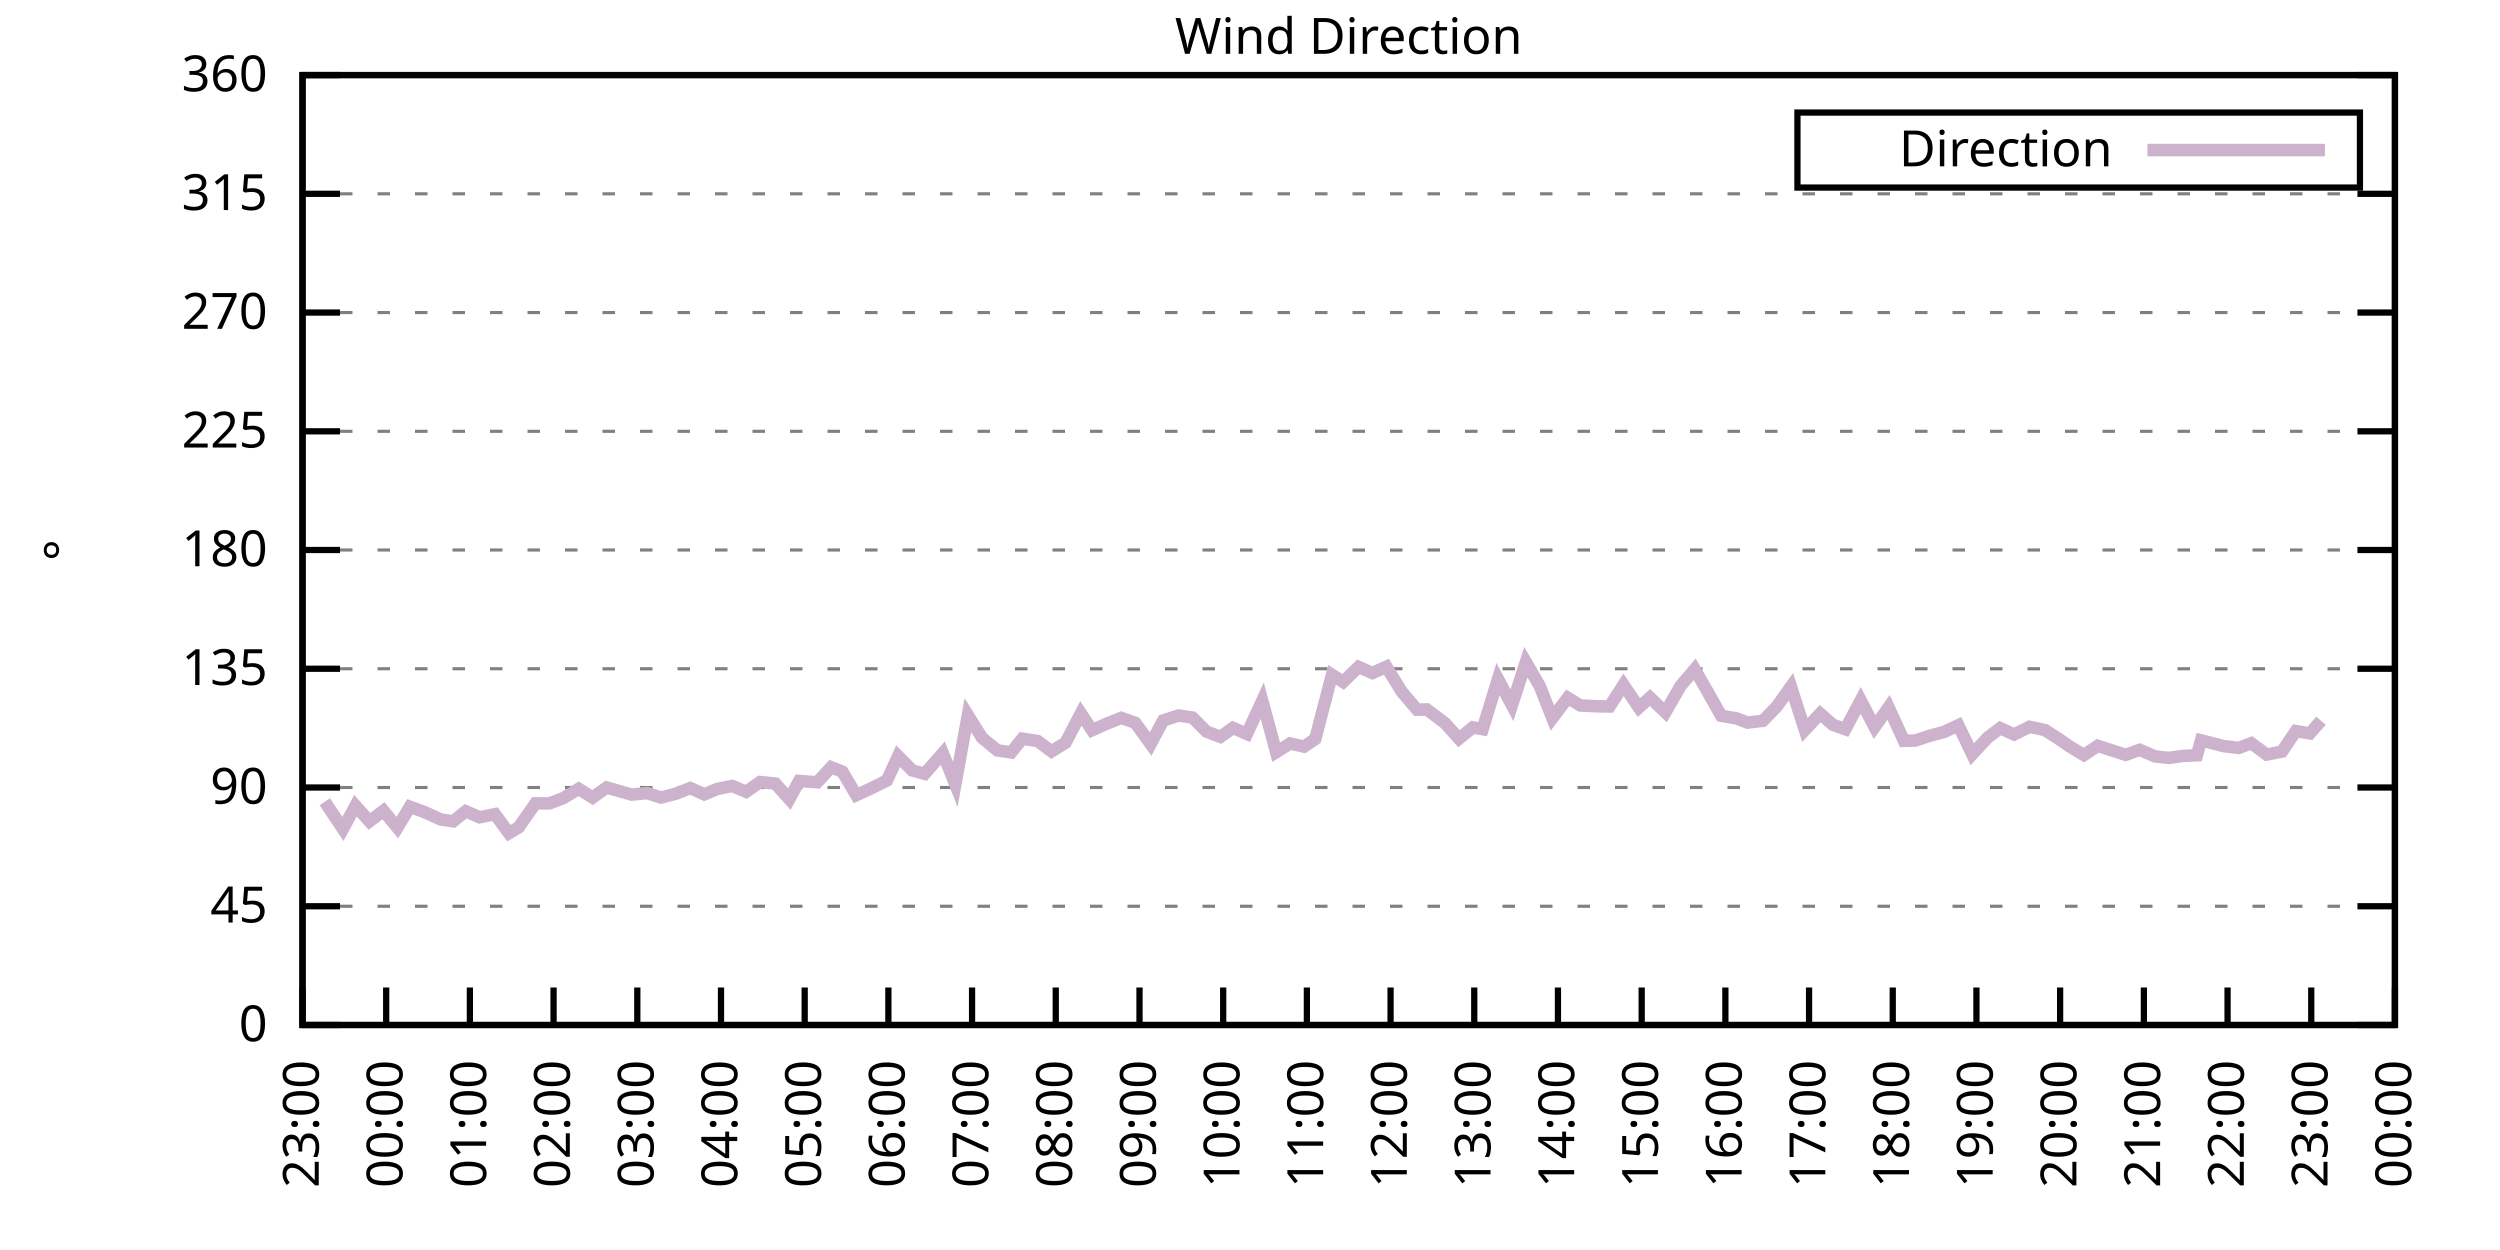
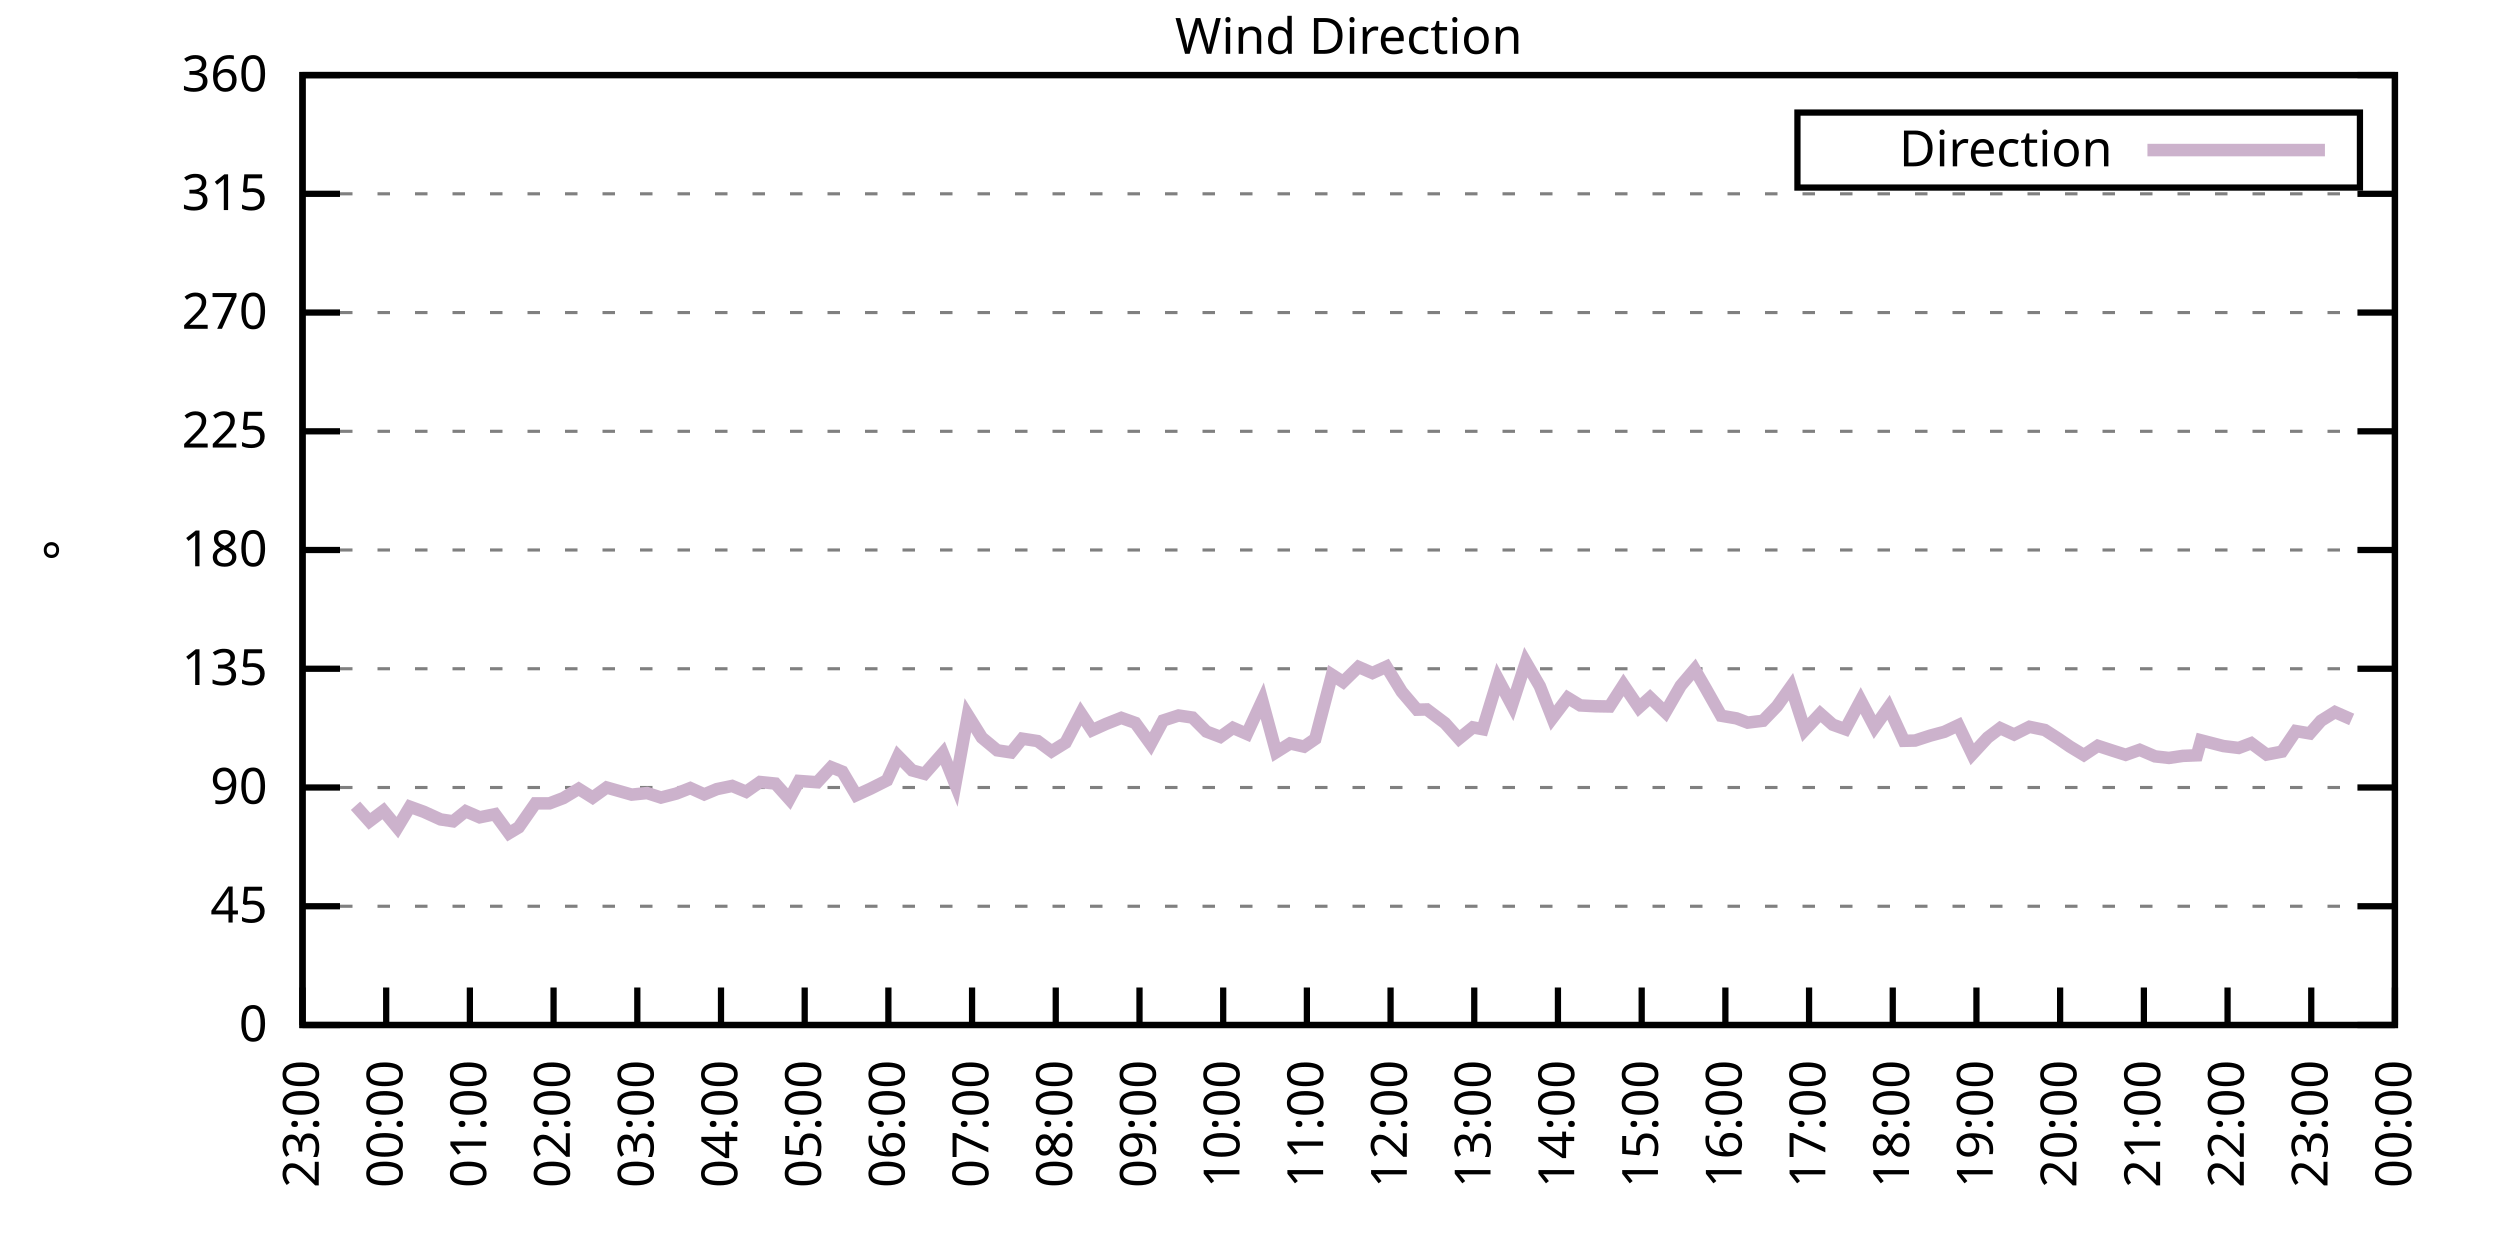
<svg xmlns="http://www.w3.org/2000/svg" xmlns:xlink="http://www.w3.org/1999/xlink" width="400" height="200" viewBox="0 0 400 200">
  <g id="gnuplot_canvas">
    <rect x="0" y="0" width="400" height="200" fill="none" />
    <defs>
      <circle id="gpDot" r="0.5" stroke-width="0.5" stroke="currentColor" />
      <path id="gpPt0" stroke-width="0.333" stroke="currentColor" d="M-1,0 h2 M0,-1 v2" />
      <path id="gpPt1" stroke-width="0.333" stroke="currentColor" d="M-1,-1 L1,1 M1,-1 L-1,1" />
      <path id="gpPt2" stroke-width="0.333" stroke="currentColor" d="M-1,0 L1,0 M0,-1 L0,1 M-1,-1 L1,1 M-1,1 L1,-1" />
      <rect id="gpPt3" stroke-width="0.333" stroke="currentColor" x="-1" y="-1" width="2" height="2" />
      <rect id="gpPt4" stroke-width="0.333" stroke="currentColor" fill="currentColor" x="-1" y="-1" width="2" height="2" />
      <circle id="gpPt5" stroke-width="0.333" stroke="currentColor" cx="0" cy="0" r="1" />
      <use xlink:href="#gpPt5" id="gpPt6" fill="currentColor" stroke="none" />
      <path id="gpPt7" stroke-width="0.333" stroke="currentColor" d="M0,-1.33 L-1.33,0.67 L1.33,0.67 z" />
      <use xlink:href="#gpPt7" id="gpPt8" fill="currentColor" stroke="none" />
      <use xlink:href="#gpPt7" id="gpPt9" stroke="currentColor" transform="rotate(180)" />
      <use xlink:href="#gpPt9" id="gpPt10" fill="currentColor" stroke="none" />
      <use xlink:href="#gpPt3" id="gpPt11" stroke="currentColor" transform="rotate(45)" />
      <use xlink:href="#gpPt11" id="gpPt12" fill="currentColor" stroke="none" />
      <path id="gpPt13" stroke-width="0.333" stroke="currentColor" d="M0,1.330 L1.265,0.411 L0.782,-1.067 L-0.782,-1.076 L-1.265,0.411 z" />
      <use xlink:href="#gpPt13" id="gpPt14" fill="currentColor" stroke="none" />
      <filter id="textbox" filterUnits="objectBoundingBox" x="0" y="0" height="1" width="1">
        <feFlood flood-color="white" flood-opacity="1" result="bgnd" />
        <feComposite in="SourceGraphic" in2="bgnd" operator="atop" />
      </filter>
      <filter id="greybox" filterUnits="objectBoundingBox" x="0" y="0" height="1" width="1">
        <feFlood flood-color="lightgrey" flood-opacity="1" result="grey" />
        <feComposite in="SourceGraphic" in2="grey" operator="atop" />
      </filter>
    </defs>
    <g fill="none" color="white" stroke="currentColor" stroke-width="1.00" stroke-linecap="butt" stroke-linejoin="miter">
</g>
    <g fill="none" color="black" stroke="currentColor" stroke-width="1.00" stroke-linecap="butt" stroke-linejoin="miter">
      <g stroke="none" shape-rendering="crispEdges">
        <polygon fill="rgb(255, 255, 255)" points="48.40,164.00 383.18,164.00 383.18,12.02 48.40,12.02 " />
      </g>
    </g>
    <g fill="none" color="black" stroke="currentColor" stroke-width="1.00" stroke-linecap="butt" stroke-linejoin="miter">
</g>
    <g fill="none" color="black" stroke="black" stroke-width="0.50" stroke-linecap="butt" stroke-linejoin="miter">
</g>
    <g fill="none" color="gray" stroke="currentColor" stroke-width="0.50" stroke-linecap="butt" stroke-linejoin="miter">
      <path stroke="gray" stroke-dasharray="2,4" class="gridline" d="M48.40,164.00 L383.19,164.00  " />
    </g>
    <g fill="none" color="gray" stroke="gray" stroke-width="1.00" stroke-linecap="butt" stroke-linejoin="miter">
</g>
    <g fill="none" color="black" stroke="currentColor" stroke-width="1.00" stroke-linecap="butt" stroke-linejoin="miter">
      <path stroke="black" d="M48.40,164.00 L54.40,164.00 M383.19,164.00 L377.19,164.00  " />
      <g transform="translate(42.80,166.60)" stroke="none" fill="black" font-family="Sans" font-size="8.00" text-anchor="end">
        <text>
          <tspan font-family="Sans"> 0</tspan>
        </text>
      </g>
    </g>
    <g fill="none" color="black" stroke="currentColor" stroke-width="1.00" stroke-linecap="butt" stroke-linejoin="miter">
</g>
    <g fill="none" color="black" stroke="black" stroke-width="0.50" stroke-linecap="butt" stroke-linejoin="miter">
</g>
    <g fill="none" color="gray" stroke="currentColor" stroke-width="0.50" stroke-linecap="butt" stroke-linejoin="miter">
      <path stroke="gray" stroke-dasharray="2,4" class="gridline" d="M48.40,145.00 L383.19,145.00  " />
    </g>
    <g fill="none" color="gray" stroke="gray" stroke-width="1.00" stroke-linecap="butt" stroke-linejoin="miter">
</g>
    <g fill="none" color="black" stroke="currentColor" stroke-width="1.00" stroke-linecap="butt" stroke-linejoin="miter">
      <path stroke="black" d="M48.40,145.00 L54.40,145.00 M383.19,145.00 L377.19,145.00  " />
      <g transform="translate(42.80,147.60)" stroke="none" fill="black" font-family="Sans" font-size="8.00" text-anchor="end">
        <text>
          <tspan font-family="Sans"> 45</tspan>
        </text>
      </g>
    </g>
    <g fill="none" color="black" stroke="currentColor" stroke-width="1.00" stroke-linecap="butt" stroke-linejoin="miter">
</g>
    <g fill="none" color="black" stroke="black" stroke-width="0.50" stroke-linecap="butt" stroke-linejoin="miter">
</g>
    <g fill="none" color="gray" stroke="currentColor" stroke-width="0.50" stroke-linecap="butt" stroke-linejoin="miter">
      <path stroke="gray" stroke-dasharray="2,4" class="gridline" d="M48.40,126.00 L383.19,126.00  " />
    </g>
    <g fill="none" color="gray" stroke="gray" stroke-width="1.00" stroke-linecap="butt" stroke-linejoin="miter">
</g>
    <g fill="none" color="black" stroke="currentColor" stroke-width="1.00" stroke-linecap="butt" stroke-linejoin="miter">
      <path stroke="black" d="M48.40,126.00 L54.40,126.00 M383.19,126.00 L377.19,126.00  " />
      <g transform="translate(42.80,128.60)" stroke="none" fill="black" font-family="Sans" font-size="8.00" text-anchor="end">
        <text>
          <tspan font-family="Sans"> 90</tspan>
        </text>
      </g>
    </g>
    <g fill="none" color="black" stroke="currentColor" stroke-width="1.00" stroke-linecap="butt" stroke-linejoin="miter">
</g>
    <g fill="none" color="black" stroke="black" stroke-width="0.50" stroke-linecap="butt" stroke-linejoin="miter">
</g>
    <g fill="none" color="gray" stroke="currentColor" stroke-width="0.50" stroke-linecap="butt" stroke-linejoin="miter">
      <path stroke="gray" stroke-dasharray="2,4" class="gridline" d="M48.40,107.00 L383.19,107.00  " />
    </g>
    <g fill="none" color="gray" stroke="gray" stroke-width="1.00" stroke-linecap="butt" stroke-linejoin="miter">
</g>
    <g fill="none" color="black" stroke="currentColor" stroke-width="1.00" stroke-linecap="butt" stroke-linejoin="miter">
      <path stroke="black" d="M48.40,107.00 L54.40,107.00 M383.19,107.00 L377.19,107.00  " />
      <g transform="translate(42.80,109.60)" stroke="none" fill="black" font-family="Sans" font-size="8.00" text-anchor="end">
        <text>
          <tspan font-family="Sans"> 135</tspan>
        </text>
      </g>
    </g>
    <g fill="none" color="black" stroke="currentColor" stroke-width="1.00" stroke-linecap="butt" stroke-linejoin="miter">
</g>
    <g fill="none" color="black" stroke="black" stroke-width="0.50" stroke-linecap="butt" stroke-linejoin="miter">
</g>
    <g fill="none" color="gray" stroke="currentColor" stroke-width="0.50" stroke-linecap="butt" stroke-linejoin="miter">
      <path stroke="gray" stroke-dasharray="2,4" class="gridline" d="M48.40,88.00 L383.19,88.00  " />
    </g>
    <g fill="none" color="gray" stroke="gray" stroke-width="1.00" stroke-linecap="butt" stroke-linejoin="miter">
</g>
    <g fill="none" color="black" stroke="currentColor" stroke-width="1.00" stroke-linecap="butt" stroke-linejoin="miter">
      <path stroke="black" d="M48.40,88.00 L54.40,88.00 M383.19,88.00 L377.19,88.00  " />
      <g transform="translate(42.80,90.60)" stroke="none" fill="black" font-family="Sans" font-size="8.00" text-anchor="end">
        <text>
          <tspan font-family="Sans"> 180</tspan>
        </text>
      </g>
    </g>
    <g fill="none" color="black" stroke="currentColor" stroke-width="1.00" stroke-linecap="butt" stroke-linejoin="miter">
</g>
    <g fill="none" color="black" stroke="black" stroke-width="0.50" stroke-linecap="butt" stroke-linejoin="miter">
</g>
    <g fill="none" color="gray" stroke="currentColor" stroke-width="0.50" stroke-linecap="butt" stroke-linejoin="miter">
      <path stroke="gray" stroke-dasharray="2,4" class="gridline" d="M48.40,69.01 L383.19,69.01  " />
    </g>
    <g fill="none" color="gray" stroke="gray" stroke-width="1.00" stroke-linecap="butt" stroke-linejoin="miter">
</g>
    <g fill="none" color="black" stroke="currentColor" stroke-width="1.00" stroke-linecap="butt" stroke-linejoin="miter">
      <path stroke="black" d="M48.40,69.01 L54.40,69.01 M383.19,69.01 L377.19,69.01  " />
      <g transform="translate(42.80,71.61)" stroke="none" fill="black" font-family="Sans" font-size="8.00" text-anchor="end">
        <text>
          <tspan font-family="Sans"> 225</tspan>
        </text>
      </g>
    </g>
    <g fill="none" color="black" stroke="currentColor" stroke-width="1.00" stroke-linecap="butt" stroke-linejoin="miter">
</g>
    <g fill="none" color="black" stroke="black" stroke-width="0.50" stroke-linecap="butt" stroke-linejoin="miter">
</g>
    <g fill="none" color="gray" stroke="currentColor" stroke-width="0.50" stroke-linecap="butt" stroke-linejoin="miter">
      <path stroke="gray" stroke-dasharray="2,4" class="gridline" d="M48.40,50.01 L383.19,50.01  " />
    </g>
    <g fill="none" color="gray" stroke="gray" stroke-width="1.00" stroke-linecap="butt" stroke-linejoin="miter">
</g>
    <g fill="none" color="black" stroke="currentColor" stroke-width="1.00" stroke-linecap="butt" stroke-linejoin="miter">
      <path stroke="black" d="M48.40,50.01 L54.40,50.01 M383.19,50.01 L377.19,50.01  " />
      <g transform="translate(42.80,52.61)" stroke="none" fill="black" font-family="Sans" font-size="8.00" text-anchor="end">
        <text>
          <tspan font-family="Sans"> 270</tspan>
        </text>
      </g>
    </g>
    <g fill="none" color="black" stroke="currentColor" stroke-width="1.00" stroke-linecap="butt" stroke-linejoin="miter">
</g>
    <g fill="none" color="black" stroke="black" stroke-width="0.50" stroke-linecap="butt" stroke-linejoin="miter">
</g>
    <g fill="none" color="gray" stroke="currentColor" stroke-width="0.50" stroke-linecap="butt" stroke-linejoin="miter">
      <path stroke="gray" stroke-dasharray="2,4" class="gridline" d="M48.40,31.01 L383.19,31.01  " />
    </g>
    <g fill="none" color="gray" stroke="gray" stroke-width="1.00" stroke-linecap="butt" stroke-linejoin="miter">
</g>
    <g fill="none" color="black" stroke="currentColor" stroke-width="1.00" stroke-linecap="butt" stroke-linejoin="miter">
      <path stroke="black" d="M48.40,31.01 L54.40,31.01 M383.19,31.01 L377.19,31.01  " />
      <g transform="translate(42.80,33.61)" stroke="none" fill="black" font-family="Sans" font-size="8.00" text-anchor="end">
        <text>
          <tspan font-family="Sans"> 315</tspan>
        </text>
      </g>
    </g>
    <g fill="none" color="black" stroke="currentColor" stroke-width="1.00" stroke-linecap="butt" stroke-linejoin="miter">
</g>
    <g fill="none" color="black" stroke="black" stroke-width="0.50" stroke-linecap="butt" stroke-linejoin="miter">
</g>
    <g fill="none" color="gray" stroke="currentColor" stroke-width="0.50" stroke-linecap="butt" stroke-linejoin="miter">
      <path stroke="gray" stroke-dasharray="2,4" class="gridline" d="M48.40,12.01 L383.19,12.01  " />
    </g>
    <g fill="none" color="gray" stroke="gray" stroke-width="1.00" stroke-linecap="butt" stroke-linejoin="miter">
</g>
    <g fill="none" color="black" stroke="currentColor" stroke-width="1.00" stroke-linecap="butt" stroke-linejoin="miter">
      <path stroke="black" d="M48.40,12.01 L54.40,12.01 M383.19,12.01 L377.19,12.01  " />
      <g transform="translate(42.80,14.61)" stroke="none" fill="black" font-family="Sans" font-size="8.00" text-anchor="end">
        <text>
          <tspan font-family="Sans"> 360</tspan>
        </text>
      </g>
    </g>
    <g fill="none" color="black" stroke="currentColor" stroke-width="1.00" stroke-linecap="butt" stroke-linejoin="miter">
      <path stroke="black" d="M48.40,164.00 L48.40,158.00  " />
      <g transform="translate(51.00,169.60) rotate(270.00)" stroke="none" fill="black" font-family="Sans" font-size="8.00" text-anchor="end">
        <text>
          <tspan font-family="Sans">23:00</tspan>
        </text>
      </g>
    </g>
    <g fill="none" color="black" stroke="currentColor" stroke-width="1.00" stroke-linecap="butt" stroke-linejoin="miter">
      <path stroke="black" d="M61.79,164.00 L61.79,158.00  " />
      <g transform="translate(64.39,169.60) rotate(270.00)" stroke="none" fill="black" font-family="Sans" font-size="8.00" text-anchor="end">
        <text>
          <tspan font-family="Sans">00:00</tspan>
        </text>
      </g>
    </g>
    <g fill="none" color="black" stroke="currentColor" stroke-width="1.00" stroke-linecap="butt" stroke-linejoin="miter">
      <path stroke="black" d="M75.18,164.00 L75.18,158.00  " />
      <g transform="translate(77.78,169.60) rotate(270.00)" stroke="none" fill="black" font-family="Sans" font-size="8.00" text-anchor="end">
        <text>
          <tspan font-family="Sans">01:00</tspan>
        </text>
      </g>
    </g>
    <g fill="none" color="black" stroke="currentColor" stroke-width="1.00" stroke-linecap="butt" stroke-linejoin="miter">
      <path stroke="black" d="M88.57,164.00 L88.57,158.00  " />
      <g transform="translate(91.17,169.60) rotate(270.00)" stroke="none" fill="black" font-family="Sans" font-size="8.00" text-anchor="end">
        <text>
          <tspan font-family="Sans">02:00</tspan>
        </text>
      </g>
    </g>
    <g fill="none" color="black" stroke="currentColor" stroke-width="1.00" stroke-linecap="butt" stroke-linejoin="miter">
      <path stroke="black" d="M101.97,164.00 L101.97,158.00  " />
      <g transform="translate(104.57,169.60) rotate(270.00)" stroke="none" fill="black" font-family="Sans" font-size="8.00" text-anchor="end">
        <text>
          <tspan font-family="Sans">03:00</tspan>
        </text>
      </g>
    </g>
    <g fill="none" color="black" stroke="currentColor" stroke-width="1.00" stroke-linecap="butt" stroke-linejoin="miter">
      <path stroke="black" d="M115.36,164.00 L115.36,158.00  " />
      <g transform="translate(117.96,169.60) rotate(270.00)" stroke="none" fill="black" font-family="Sans" font-size="8.00" text-anchor="end">
        <text>
          <tspan font-family="Sans">04:00</tspan>
        </text>
      </g>
    </g>
    <g fill="none" color="black" stroke="currentColor" stroke-width="1.00" stroke-linecap="butt" stroke-linejoin="miter">
      <path stroke="black" d="M128.75,164.00 L128.75,158.00  " />
      <g transform="translate(131.35,169.60) rotate(270.00)" stroke="none" fill="black" font-family="Sans" font-size="8.00" text-anchor="end">
        <text>
          <tspan font-family="Sans">05:00</tspan>
        </text>
      </g>
    </g>
    <g fill="none" color="black" stroke="currentColor" stroke-width="1.00" stroke-linecap="butt" stroke-linejoin="miter">
      <path stroke="black" d="M142.14,164.00 L142.14,158.00  " />
      <g transform="translate(144.74,169.60) rotate(270.00)" stroke="none" fill="black" font-family="Sans" font-size="8.00" text-anchor="end">
        <text>
          <tspan font-family="Sans">06:00</tspan>
        </text>
      </g>
    </g>
    <g fill="none" color="black" stroke="currentColor" stroke-width="1.00" stroke-linecap="butt" stroke-linejoin="miter">
      <path stroke="black" d="M155.53,164.00 L155.53,158.00  " />
      <g transform="translate(158.13,169.60) rotate(270.00)" stroke="none" fill="black" font-family="Sans" font-size="8.00" text-anchor="end">
        <text>
          <tspan font-family="Sans">07:00</tspan>
        </text>
      </g>
    </g>
    <g fill="none" color="black" stroke="currentColor" stroke-width="1.00" stroke-linecap="butt" stroke-linejoin="miter">
      <path stroke="black" d="M168.92,164.00 L168.92,158.00  " />
      <g transform="translate(171.52,169.60) rotate(270.00)" stroke="none" fill="black" font-family="Sans" font-size="8.00" text-anchor="end">
        <text>
          <tspan font-family="Sans">08:00</tspan>
        </text>
      </g>
    </g>
    <g fill="none" color="black" stroke="currentColor" stroke-width="1.00" stroke-linecap="butt" stroke-linejoin="miter">
      <path stroke="black" d="M182.32,164.00 L182.32,158.00  " />
      <g transform="translate(184.92,169.60) rotate(270.00)" stroke="none" fill="black" font-family="Sans" font-size="8.00" text-anchor="end">
        <text>
          <tspan font-family="Sans">09:00</tspan>
        </text>
      </g>
    </g>
    <g fill="none" color="black" stroke="currentColor" stroke-width="1.00" stroke-linecap="butt" stroke-linejoin="miter">
      <path stroke="black" d="M195.71,164.00 L195.71,158.00  " />
      <g transform="translate(198.31,169.60) rotate(270.00)" stroke="none" fill="black" font-family="Sans" font-size="8.00" text-anchor="end">
        <text>
          <tspan font-family="Sans">10:00</tspan>
        </text>
      </g>
    </g>
    <g fill="none" color="black" stroke="currentColor" stroke-width="1.00" stroke-linecap="butt" stroke-linejoin="miter">
      <path stroke="black" d="M209.10,164.00 L209.10,158.00  " />
      <g transform="translate(211.70,169.60) rotate(270.00)" stroke="none" fill="black" font-family="Sans" font-size="8.00" text-anchor="end">
        <text>
          <tspan font-family="Sans">11:00</tspan>
        </text>
      </g>
    </g>
    <g fill="none" color="black" stroke="currentColor" stroke-width="1.00" stroke-linecap="butt" stroke-linejoin="miter">
      <path stroke="black" d="M222.49,164.00 L222.49,158.00  " />
      <g transform="translate(225.09,169.60) rotate(270.00)" stroke="none" fill="black" font-family="Sans" font-size="8.00" text-anchor="end">
        <text>
          <tspan font-family="Sans">12:00</tspan>
        </text>
      </g>
    </g>
    <g fill="none" color="black" stroke="currentColor" stroke-width="1.00" stroke-linecap="butt" stroke-linejoin="miter">
      <path stroke="black" d="M235.88,164.00 L235.88,158.00  " />
      <g transform="translate(238.48,169.60) rotate(270.00)" stroke="none" fill="black" font-family="Sans" font-size="8.00" text-anchor="end">
        <text>
          <tspan font-family="Sans">13:00</tspan>
        </text>
      </g>
    </g>
    <g fill="none" color="black" stroke="currentColor" stroke-width="1.00" stroke-linecap="butt" stroke-linejoin="miter">
      <path stroke="black" d="M249.27,164.00 L249.27,158.00  " />
      <g transform="translate(251.87,169.60) rotate(270.00)" stroke="none" fill="black" font-family="Sans" font-size="8.00" text-anchor="end">
        <text>
          <tspan font-family="Sans">14:00</tspan>
        </text>
      </g>
    </g>
    <g fill="none" color="black" stroke="currentColor" stroke-width="1.00" stroke-linecap="butt" stroke-linejoin="miter">
      <path stroke="black" d="M262.67,164.00 L262.67,158.00  " />
      <g transform="translate(265.27,169.60) rotate(270.00)" stroke="none" fill="black" font-family="Sans" font-size="8.00" text-anchor="end">
        <text>
          <tspan font-family="Sans">15:00</tspan>
        </text>
      </g>
    </g>
    <g fill="none" color="black" stroke="currentColor" stroke-width="1.00" stroke-linecap="butt" stroke-linejoin="miter">
      <path stroke="black" d="M276.06,164.00 L276.06,158.00  " />
      <g transform="translate(278.66,169.60) rotate(270.00)" stroke="none" fill="black" font-family="Sans" font-size="8.00" text-anchor="end">
        <text>
          <tspan font-family="Sans">16:00</tspan>
        </text>
      </g>
    </g>
    <g fill="none" color="black" stroke="currentColor" stroke-width="1.00" stroke-linecap="butt" stroke-linejoin="miter">
      <path stroke="black" d="M289.45,164.00 L289.45,158.00  " />
      <g transform="translate(292.05,169.60) rotate(270.00)" stroke="none" fill="black" font-family="Sans" font-size="8.00" text-anchor="end">
        <text>
          <tspan font-family="Sans">17:00</tspan>
        </text>
      </g>
    </g>
    <g fill="none" color="black" stroke="currentColor" stroke-width="1.00" stroke-linecap="butt" stroke-linejoin="miter">
      <path stroke="black" d="M302.84,164.00 L302.84,158.00  " />
      <g transform="translate(305.44,169.60) rotate(270.00)" stroke="none" fill="black" font-family="Sans" font-size="8.00" text-anchor="end">
        <text>
          <tspan font-family="Sans">18:00</tspan>
        </text>
      </g>
    </g>
    <g fill="none" color="black" stroke="currentColor" stroke-width="1.00" stroke-linecap="butt" stroke-linejoin="miter">
      <path stroke="black" d="M316.23,164.00 L316.23,158.00  " />
      <g transform="translate(318.83,169.60) rotate(270.00)" stroke="none" fill="black" font-family="Sans" font-size="8.00" text-anchor="end">
        <text>
          <tspan font-family="Sans">19:00</tspan>
        </text>
      </g>
    </g>
    <g fill="none" color="black" stroke="currentColor" stroke-width="1.00" stroke-linecap="butt" stroke-linejoin="miter">
      <path stroke="black" d="M329.62,164.00 L329.62,158.00  " />
      <g transform="translate(332.22,169.60) rotate(270.00)" stroke="none" fill="black" font-family="Sans" font-size="8.00" text-anchor="end">
        <text>
          <tspan font-family="Sans">20:00</tspan>
        </text>
      </g>
    </g>
    <g fill="none" color="black" stroke="currentColor" stroke-width="1.00" stroke-linecap="butt" stroke-linejoin="miter">
      <path stroke="black" d="M343.02,164.00 L343.02,158.00  " />
      <g transform="translate(345.62,169.60) rotate(270.00)" stroke="none" fill="black" font-family="Sans" font-size="8.00" text-anchor="end">
        <text>
          <tspan font-family="Sans">21:00</tspan>
        </text>
      </g>
    </g>
    <g fill="none" color="black" stroke="currentColor" stroke-width="1.00" stroke-linecap="butt" stroke-linejoin="miter">
      <path stroke="black" d="M356.41,164.00 L356.41,158.00  " />
      <g transform="translate(359.01,169.60) rotate(270.00)" stroke="none" fill="black" font-family="Sans" font-size="8.00" text-anchor="end">
        <text>
          <tspan font-family="Sans">22:00</tspan>
        </text>
      </g>
    </g>
    <g fill="none" color="black" stroke="currentColor" stroke-width="1.00" stroke-linecap="butt" stroke-linejoin="miter">
      <path stroke="black" d="M369.80,164.00 L369.80,158.00  " />
      <g transform="translate(372.40,169.60) rotate(270.00)" stroke="none" fill="black" font-family="Sans" font-size="8.00" text-anchor="end">
        <text>
          <tspan font-family="Sans">23:00</tspan>
        </text>
      </g>
    </g>
    <g fill="none" color="black" stroke="currentColor" stroke-width="1.00" stroke-linecap="butt" stroke-linejoin="miter">
      <path stroke="black" d="M383.19,164.00 L383.19,158.00  " />
      <g transform="translate(385.79,169.60) rotate(270.00)" stroke="none" fill="black" font-family="Sans" font-size="8.00" text-anchor="end">
        <text>
          <tspan font-family="Sans">00:00</tspan>
        </text>
      </g>
    </g>
    <g fill="none" color="black" stroke="currentColor" stroke-width="1.00" stroke-linecap="butt" stroke-linejoin="miter">
</g>
    <g fill="none" color="black" stroke="currentColor" stroke-width="1.00" stroke-linecap="butt" stroke-linejoin="miter">
      <path stroke="black" d="M48.40,12.01 L48.40,164.00 L383.19,164.00 L383.19,12.01 L48.40,12.01 Z  " />
    </g>
    <g fill="none" color="black" stroke="currentColor" stroke-width="1.00" stroke-linecap="butt" stroke-linejoin="miter">
</g>
    <g fill="none" color="black" stroke="currentColor" stroke-width="1.00" stroke-linecap="butt" stroke-linejoin="miter">
      <path stroke="black" d="M287.59,30.01 L287.59,18.01 L377.59,18.01 L377.59,30.01 L287.59,30.01 Z  " />
    </g>
    <g id="Wind_direction_plot_1">
      <g fill="none" color="white" stroke="black" stroke-width="2.00" stroke-linecap="butt" stroke-linejoin="miter">
</g>
      <g fill="none" color="black" stroke="currentColor" stroke-width="2.00" stroke-linecap="butt" stroke-linejoin="miter">
        <g transform="translate(337.99,26.61)" stroke="none" fill="black" font-family="Sans" font-size="8.00" text-anchor="end">
          <text>
            <tspan font-family="Sans">Direction</tspan>
          </text>
        </g>
      </g>
      <g fill="none" color="black" stroke="currentColor" stroke-width="2.00" stroke-linecap="butt" stroke-linejoin="miter">
-         <path stroke="rgb(204, 178, 204)" d="M343.59,24.01 L371.99,24.01 M51.97,128.28 L54.87,132.63 L56.88,128.92 L59.11,131.41 L61.35,129.72 L63.58,132.42   L65.59,129.08 L67.82,129.89 L70.50,131.11 L72.50,131.41 L74.51,129.80 L76.75,130.77 L79.20,130.27 L81.43,133.31   L82.99,132.38 L85.67,128.54 L87.91,128.54 L90.14,127.69 L92.59,126.21 L94.82,127.61 L97.06,126.00 L101.07,127.14   L103.53,126.89 L105.76,127.61 L108.22,126.97 L110.45,126.09 L112.68,127.10 L114.69,126.26 L117.14,125.75 L119.38,126.68   L121.61,125.12 L124.06,125.37 L126.29,127.86 L127.86,124.95 L130.76,125.16 L132.99,122.75 L134.78,123.47 L137.01,127.23   L139.24,126.21 L141.92,124.86 L143.70,120.98 L145.94,123.26 L147.94,123.81 L150.85,120.51 L152.85,125.50 L154.86,114.43   L157.10,118.02 L159.55,120.05 L161.78,120.39 L163.57,118.19 L166.02,118.57 L168.25,120.22 L170.49,118.83 L172.94,114.14   L174.73,116.84 L176.96,115.83 L179.41,114.86 L181.65,115.66 L184.10,119.04 L186.11,115.28 L188.57,114.48 L190.80,114.81   L193.03,117.05 L195.26,117.90 L197.27,116.46 L199.50,117.43 L201.96,112.11 L204.19,120.35 L206.42,118.95 L208.65,119.46   L210.44,118.23 L213.12,107.97 L214.90,109.11 L217.36,106.71 L219.59,107.68 L221.82,106.67 L224.28,110.68 L226.73,113.55   L228.29,113.51 L231.20,115.70 L233.43,118.19 L235.66,116.38 L237.22,116.67 L239.68,108.65 L241.91,112.83 L244.14,105.95   L246.37,109.79 L248.38,114.90 L250.84,111.65 L252.85,112.87 L255.30,113.00 L257.53,113.04 L259.76,109.58 L262.22,113.21   L264.00,111.61 L266.46,113.97 L268.92,109.71 L271.15,107.09 L272.93,110.17 L275.39,114.52 L277.84,114.94 L279.63,115.62   L282.08,115.32 L284.32,113.00 L286.55,109.87 L288.78,116.80 L291.23,114.18 L293.24,115.95 L295.25,116.67 L297.71,112.07   L299.94,116.33 L302.17,113.17 L304.63,118.53 L306.41,118.49 L308.87,117.69 L311.10,117.09 L313.33,116.04 L315.56,120.68   L318.02,118.02 L320.03,116.50 L322.26,117.52 L324.71,116.29 L327.17,116.80 L329.40,118.23 L331.19,119.46 L333.42,120.81   L335.65,119.33 L338.10,120.13 L340.11,120.77 L342.35,119.97 L344.80,121.02 L347.03,121.27 L349.26,120.94 L351.50,120.85   L352.17,118.45 L355.74,119.37 L358.19,119.67 L360.20,118.91 L362.66,120.73 L365.11,120.26 L367.34,116.97 L369.58,117.35   L371.36,115.32  " />
+         <path stroke="rgb(204, 178, 204)" d="M343.59,24.01 L371.99,24.01 M56.88,128.92 L59.11,131.41 L61.35,129.72 L63.58,132.42 L65.59,129.08 L67.82,129.89   L70.50,131.11 L72.50,131.41 L74.51,129.80 L76.75,130.77 L79.20,130.27 L81.43,133.31 L82.99,132.38 L85.67,128.54   L87.91,128.54 L90.14,127.69 L92.59,126.21 L94.82,127.61 L97.06,126.00 L101.07,127.14 L103.53,126.89 L105.76,127.61   L108.22,126.97 L110.45,126.09 L112.68,127.10 L114.69,126.26 L117.14,125.75 L119.38,126.68 L121.61,125.12 L124.06,125.37   L126.29,127.86 L127.86,124.95 L130.76,125.16 L132.99,122.75 L134.78,123.47 L137.01,127.23 L139.24,126.21 L141.92,124.86   L143.70,120.98 L145.94,123.26 L147.94,123.81 L150.85,120.51 L152.85,125.50 L154.86,114.43 L157.10,118.02 L159.55,120.05   L161.78,120.39 L163.57,118.19 L166.02,118.57 L168.25,120.22 L170.49,118.83 L172.94,114.14 L174.73,116.84 L176.96,115.83   L179.41,114.86 L181.65,115.66 L184.10,119.04 L186.11,115.28 L188.57,114.48 L190.80,114.81 L193.03,117.05 L195.26,117.90   L197.27,116.46 L199.50,117.43 L201.96,112.11 L204.19,120.35 L206.42,118.95 L208.65,119.46 L210.44,118.23 L213.12,107.97   L214.90,109.11 L217.36,106.71 L219.59,107.68 L221.82,106.67 L224.28,110.68 L226.73,113.55 L228.29,113.51 L231.20,115.70   L233.43,118.19 L235.66,116.38 L237.22,116.67 L239.68,108.65 L241.91,112.83 L244.14,105.95 L246.37,109.79 L248.38,114.90   L250.84,111.65 L252.85,112.87 L255.30,113.00 L257.53,113.04 L259.76,109.58 L262.22,113.21 L264.00,111.61 L266.46,113.97   L268.92,109.71 L271.15,107.09 L272.93,110.17 L275.39,114.52 L277.84,114.94 L279.63,115.62 L282.08,115.32 L284.32,113.00   L286.55,109.87 L288.78,116.80 L291.23,114.18 L293.24,115.95 L295.25,116.67 L297.71,112.07 L299.94,116.33 L302.17,113.17   L304.63,118.53 L306.41,118.49 L308.87,117.69 L311.10,117.09 L313.33,116.04 L315.56,120.68 L318.02,118.02 L320.03,116.50   L322.26,117.52 L324.71,116.29 L327.17,116.80 L329.40,118.23 L331.19,119.46 L333.42,120.81 L335.65,119.33 L338.10,120.13   L340.11,120.77 L342.35,119.97 L344.80,121.02 L347.03,121.27 L349.26,120.94 L351.50,120.85 L352.17,118.45 L355.74,119.37   L358.19,119.67 L360.20,118.91 L362.66,120.73 L365.11,120.26 L367.34,116.97 L369.58,117.35 L371.36,115.32 L373.59,113.93   L376.27,115.11  " />
      </g>
    </g>
    <g fill="none" color="black" stroke="currentColor" stroke-width="2.00" stroke-linecap="butt" stroke-linejoin="miter">
</g>
    <g fill="none" color="black" stroke="black" stroke-width="1.00" stroke-linecap="butt" stroke-linejoin="miter">
</g>
    <g fill="none" color="black" stroke="currentColor" stroke-width="1.00" stroke-linecap="butt" stroke-linejoin="miter">
      <path stroke="black" d="M48.40,12.01 L48.40,164.00 L383.19,164.00 L383.19,12.01 L48.40,12.01 Z  " />
      <g transform="translate(12.80,88.01) rotate(270.00)" stroke="none" fill="black" font-family="Sans" font-size="8.00" text-anchor="middle">
        <text>
          <tspan font-family="Sans">°</tspan>
        </text>
      </g>
    </g>
    <g fill="none" color="black" stroke="currentColor" stroke-width="1.00" stroke-linecap="butt" stroke-linejoin="miter">
</g>
    <g fill="none" color="black" stroke="currentColor" stroke-width="1.00" stroke-linecap="butt" stroke-linejoin="miter">
      <g transform="translate(215.79,8.61)" stroke="none" fill="black" font-family="Sans" font-size="8.00" text-anchor="middle">
        <text>
          <tspan font-family="Sans">Wind Direction</tspan>
        </text>
      </g>
    </g>
    <g fill="none" color="black" stroke="currentColor" stroke-width="1.00" stroke-linecap="butt" stroke-linejoin="miter">
</g>
  </g>
</svg>
